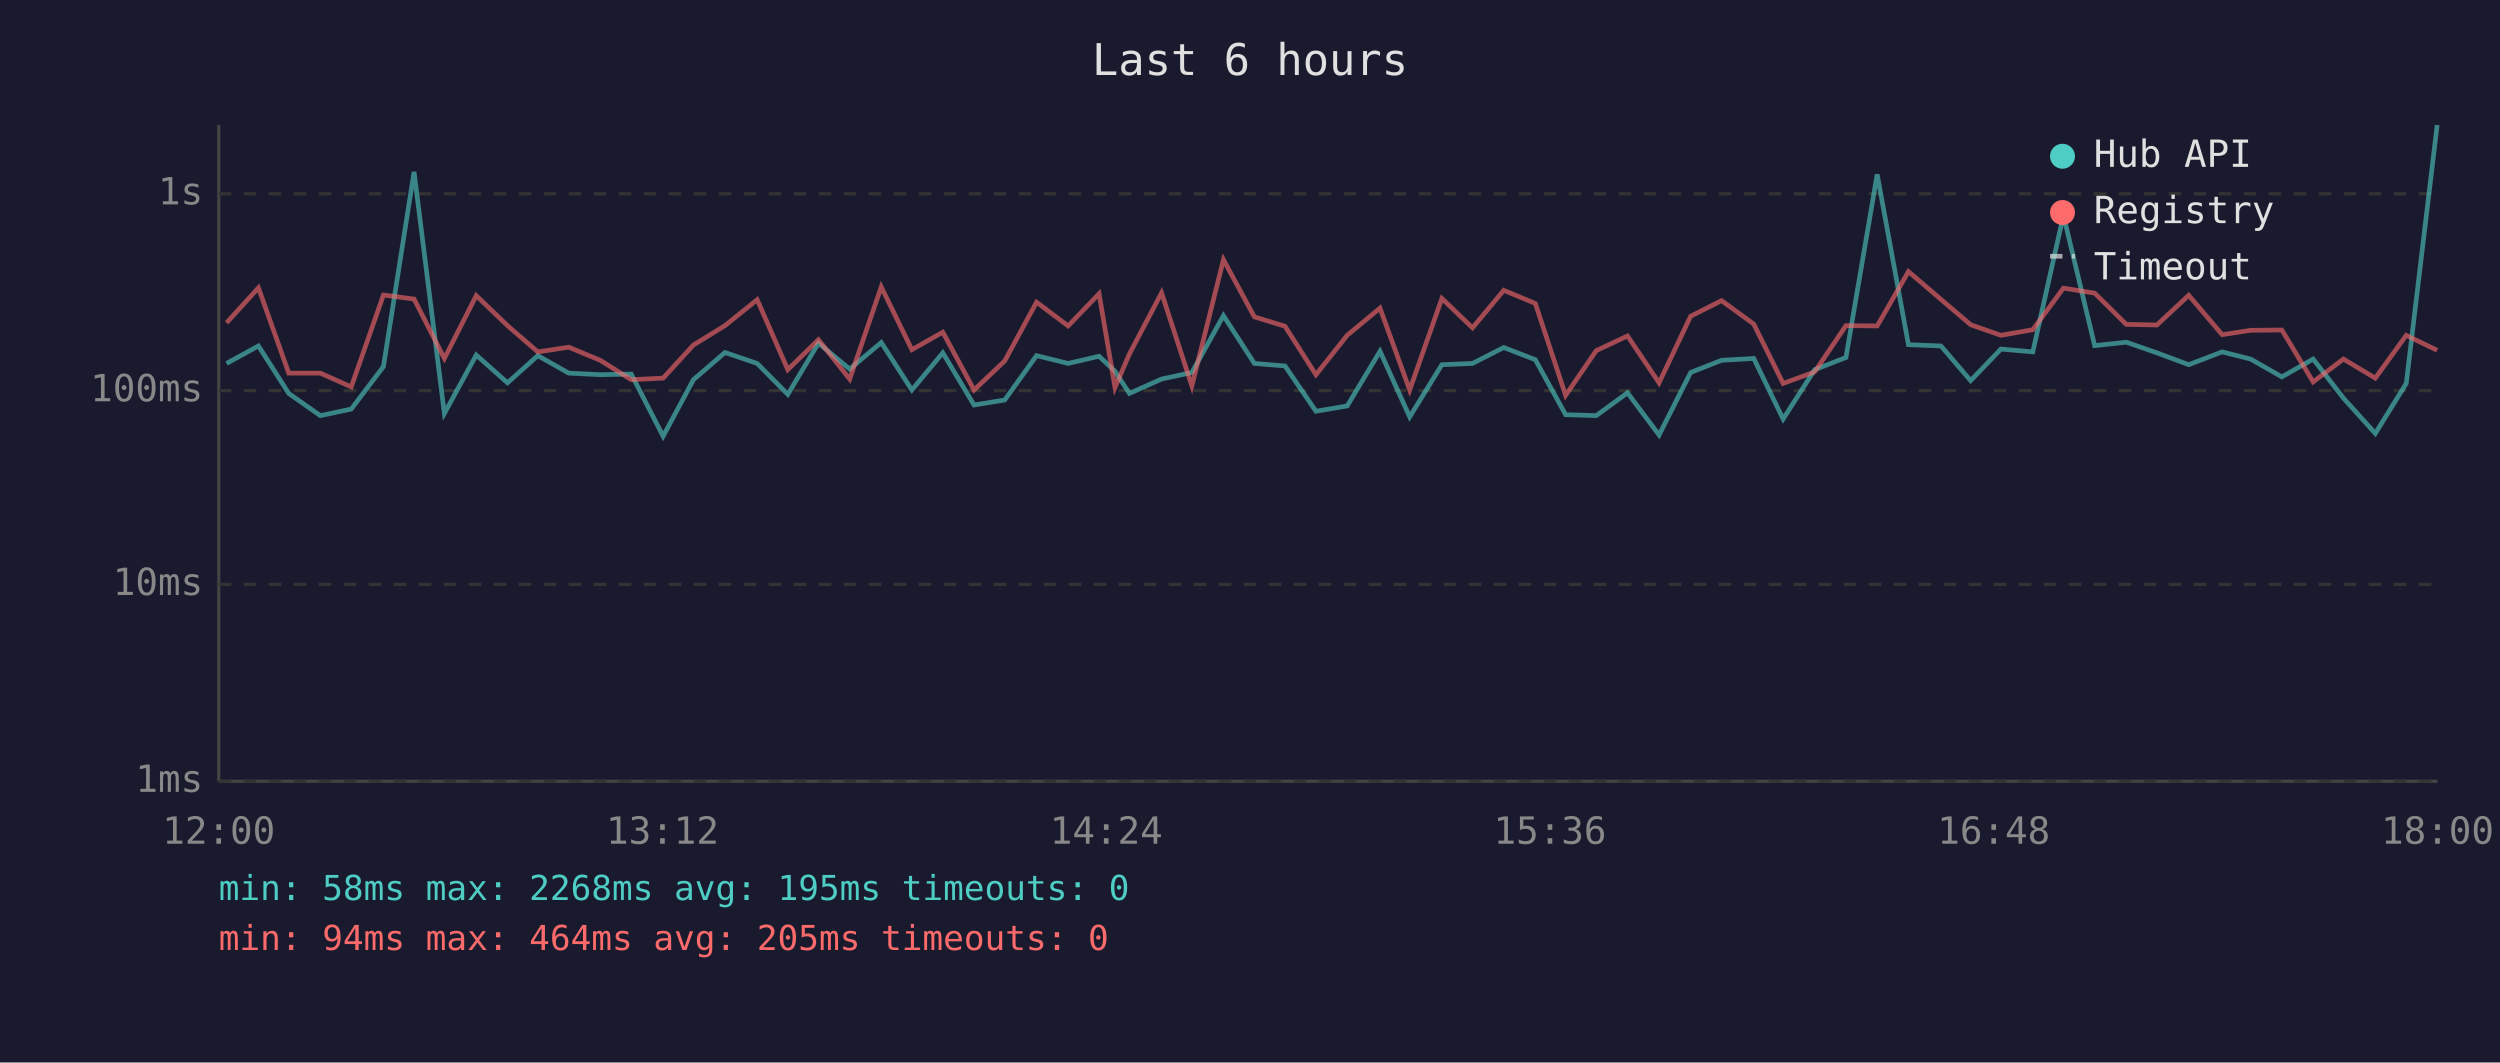
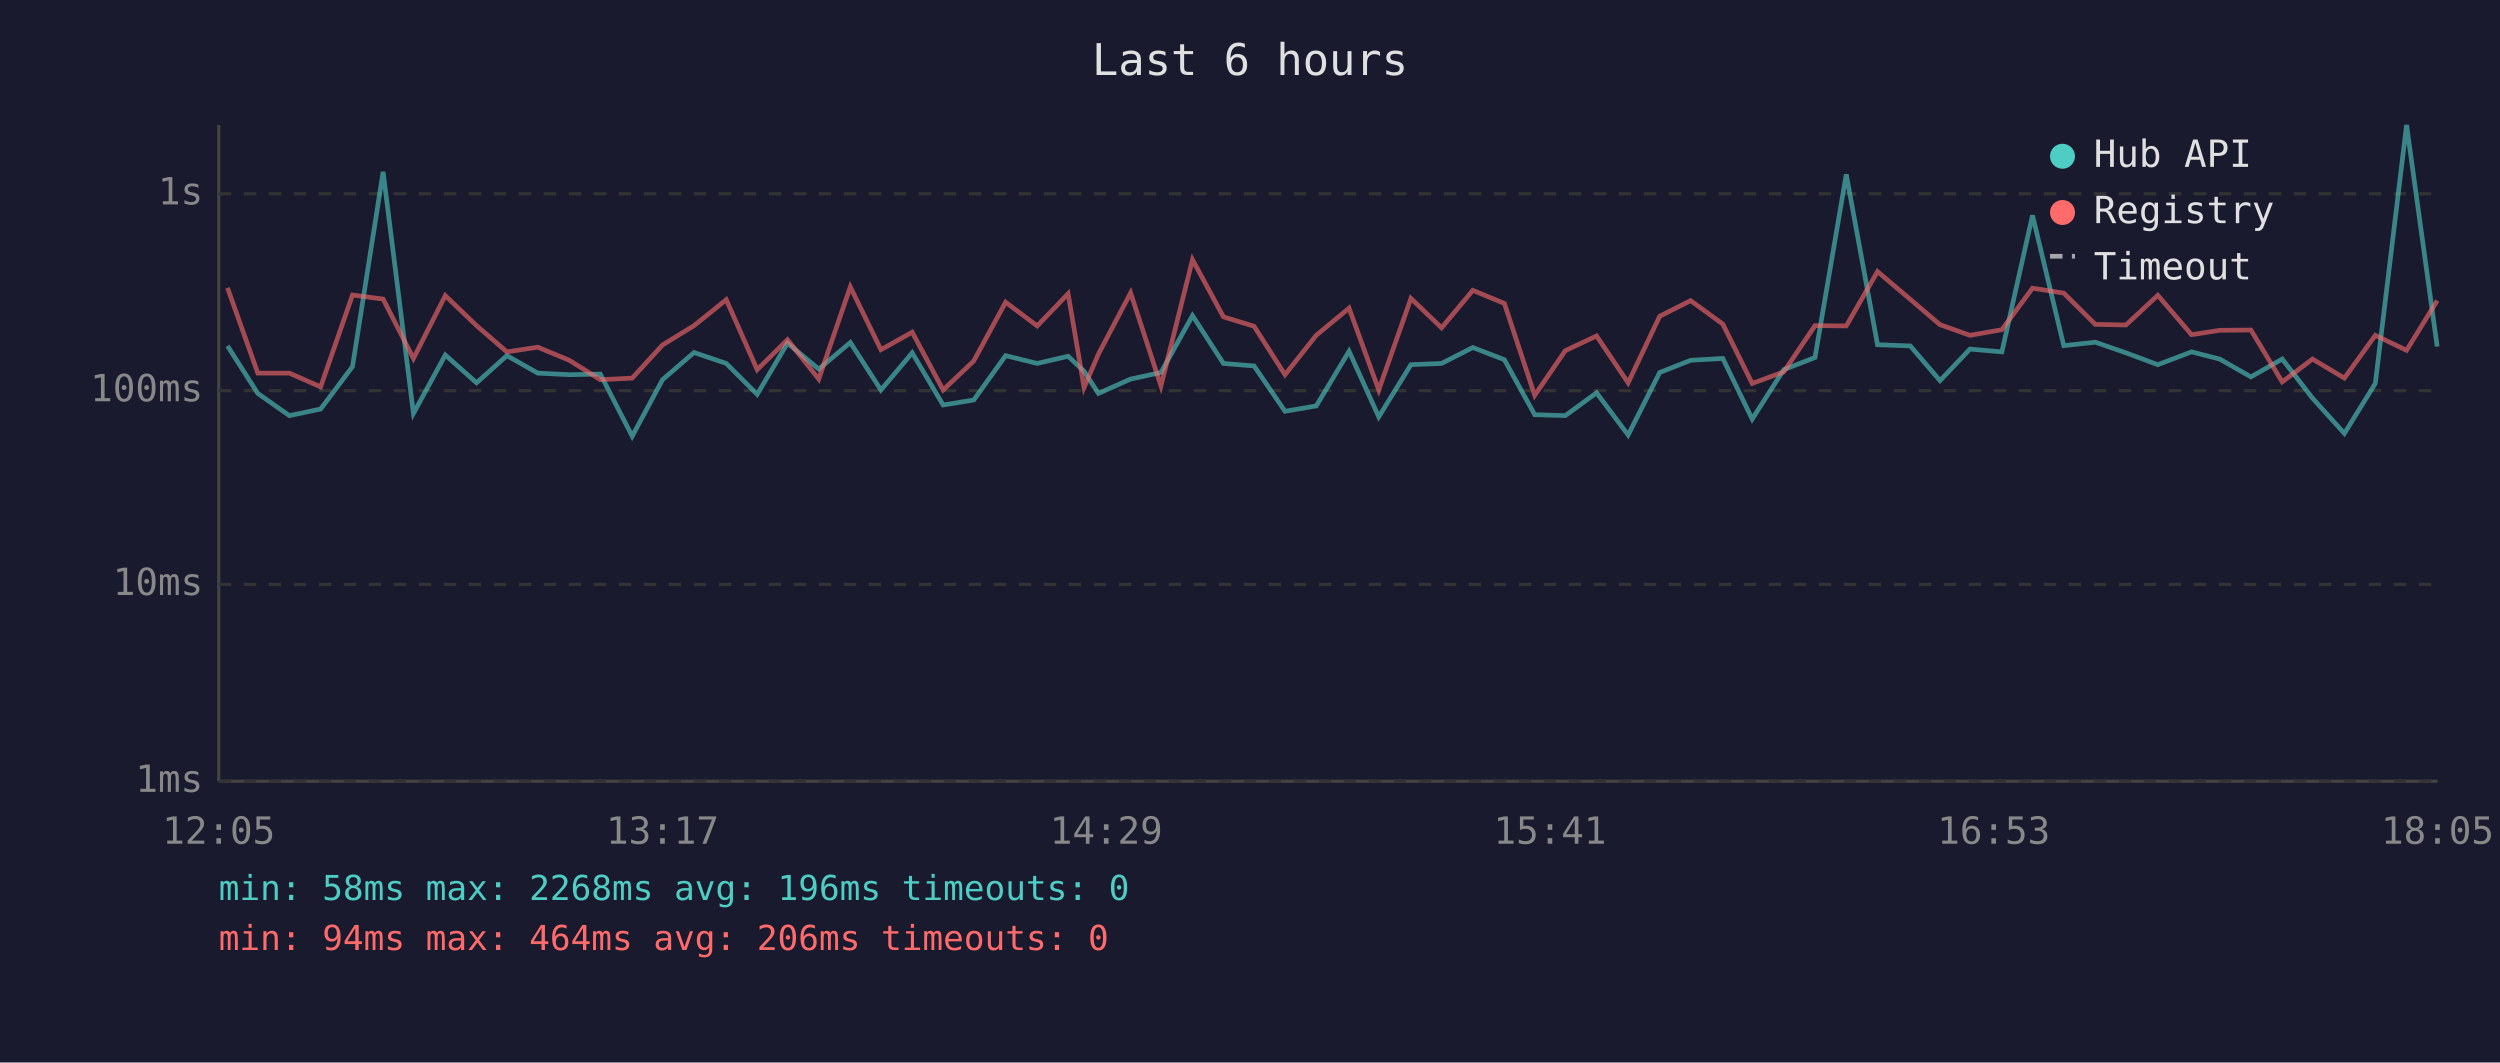
<svg xmlns="http://www.w3.org/2000/svg" viewBox="0 0 800 340" font-family="monospace" font-size="12">
  <rect width="800" height="340" fill="#1a1a2e" />
  <text x="400" y="24" fill="#e0e0e0" font-size="14" text-anchor="middle">Last 6 hours</text>
  <line x1="70" y1="40" x2="70" y2="250" stroke="#444" stroke-width="1" />
  <line x1="70" y1="250" x2="780" y2="250" stroke="#444" stroke-width="1" />
  <line x1="70" y1="250" x2="780" y2="250" stroke="#333" stroke-width="1" stroke-dasharray="4" />
  <text x="65" y="250" fill="#888" text-anchor="end" dominant-baseline="middle">1ms</text>
  <line x1="70" y1="187" x2="780" y2="187" stroke="#333" stroke-width="1" stroke-dasharray="4" />
  <text x="65" y="187" fill="#888" text-anchor="end" dominant-baseline="middle">10ms</text>
  <line x1="70" y1="125" x2="780" y2="125" stroke="#333" stroke-width="1" stroke-dasharray="4" />
  <text x="65" y="125" fill="#888" text-anchor="end" dominant-baseline="middle">100ms</text>
  <line x1="70" y1="62" x2="780" y2="62" stroke="#333" stroke-width="1" stroke-dasharray="4" />
  <text x="65" y="62" fill="#888" text-anchor="end" dominant-baseline="middle">1s</text>
-   <text x="70" y="270" fill="#888" text-anchor="middle">12:00</text>
-   <text x="212" y="270" fill="#888" text-anchor="middle">13:12</text>
-   <text x="354" y="270" fill="#888" text-anchor="middle">14:24</text>
-   <text x="496" y="270" fill="#888" text-anchor="middle">15:36</text>
-   <text x="638" y="270" fill="#888" text-anchor="middle">16:48</text>
-   <text x="780" y="270" fill="#888" text-anchor="middle">18:00</text>
-   <polyline points="72.5,116.3 82.7,110.7 92.4,125.9 102.5,133.0 112.4,130.9 122.7,117.3 132.5,55.0 142.2,132.3 152.4,113.6 162.4,122.5 172.1,113.8 182.0,119.4 192.1,119.9 202.0,119.7 212.2,139.6 221.9,121.5 232.0,112.8 242.3,116.3 252.1,126.2 261.9,109.8 271.9,118.1 282.0,109.6 291.8,124.8 301.7,112.9 311.7,129.6 321.5,128.0 331.7,113.8 341.8,116.3 351.7,114.0 356.8,118.8 361.4,125.9 371.7,121.3 381.4,119.2 391.5,101.0 401.4,116.3 411.2,117.1 421.1,131.6 431.1,129.9 441.6,112.4 451.1,133.4 461.4,116.7 471.2,116.3 481.2,111.2 491.3,115.1 501.0,132.7 510.8,133.0 520.8,125.7 530.9,139.2 541.0,119.2 550.9,115.3 561.2,114.7 570.6,134.1 580.7,118.3 590.7,114.4 600.7,55.8 610.7,110.3 621.1,110.7 630.6,121.8 640.3,111.7 650.5,112.6 660.3,68.9 670.3,110.6 680.4,109.5 690.2,112.9 700.4,116.7 711.1,112.6 720.2,114.9 730.2,120.6 740.2,114.9 749.9,127.4 760.1,138.7 770.0,122.7 779.9,40.0" fill="none" stroke="#4ecdc4" stroke-width="1.5" opacity="0.6" />
-   <polyline points="72.5,103.3 82.7,92.1 92.4,119.4 102.5,119.4 112.4,123.8 122.7,94.4 132.5,95.7 142.2,114.7 152.4,94.6 162.4,104.2 172.1,112.6 182.0,111.1 192.1,115.3 202.0,121.5 212.2,121.0 221.9,110.4 232.0,104.2 242.3,95.9 252.1,118.3 261.9,108.7 271.9,121.3 282.0,91.8 291.8,111.9 301.7,106.3 311.7,124.8 321.5,115.5 331.7,96.7 341.8,104.3 351.7,94.0 356.8,124.0 361.4,113.3 371.7,93.7 381.4,123.5 391.5,83.1 401.4,101.4 411.2,104.4 421.1,119.9 431.1,107.3 441.6,98.6 451.1,124.8 461.4,95.5 471.2,104.9 481.2,92.9 491.3,97.1 501.0,126.5 510.8,112.2 520.8,107.5 530.9,122.5 541.0,101.2 550.9,96.2 561.2,103.7 570.6,122.7 580.7,119.0 590.7,104.2 600.7,104.3 610.7,86.9 621.1,95.8 630.6,103.9 640.3,107.3 650.5,105.5 660.3,92.2 670.3,93.8 680.4,103.8 690.2,104.0 700.4,94.5 711.1,107.1 720.2,105.7 730.2,105.6 740.2,122.2 749.9,114.9 760.1,121.0 770.0,107.3 779.9,112.1" fill="none" stroke="#ff6b6b" stroke-width="1.5" opacity="0.6" />
+   <text x="70" y="270" fill="#888" text-anchor="middle">12:05</text>
+   <text x="212" y="270" fill="#888" text-anchor="middle">13:17</text>
+   <text x="354" y="270" fill="#888" text-anchor="middle">14:29</text>
+   <text x="496" y="270" fill="#888" text-anchor="middle">15:41</text>
+   <text x="638" y="270" fill="#888" text-anchor="middle">16:53</text>
+   <text x="780" y="270" fill="#888" text-anchor="middle">18:05</text>
+   <polyline points="72.8,110.7 82.5,125.9 92.6,133.0 102.6,130.9 112.8,117.3 122.6,55.0 132.3,132.3 142.5,113.6 152.5,122.5 162.2,113.8 172.1,119.4 182.2,119.9 192.1,119.7 202.3,139.6 212.0,121.5 222.1,112.8 232.4,116.3 242.3,126.2 252.0,109.8 262.0,118.1 272.1,109.6 281.9,124.8 291.9,112.9 301.8,129.6 311.6,128.0 321.8,113.8 331.9,116.3 341.8,114.0 346.9,118.8 351.5,125.9 361.8,121.3 371.5,119.2 381.6,101.0 391.5,116.3 401.3,117.1 411.2,131.6 421.2,129.9 431.7,112.4 441.2,133.4 451.5,116.7 461.3,116.3 471.3,111.2 481.4,115.1 491.1,132.7 500.9,133.0 510.9,125.7 521.0,139.2 531.1,119.2 541.0,115.3 551.3,114.7 560.7,134.1 570.8,118.3 580.8,114.4 590.8,55.8 600.8,110.3 611.3,110.7 620.8,121.8 630.4,111.7 640.6,112.6 650.4,68.9 660.4,110.6 670.5,109.5 680.3,112.9 690.5,116.7 701.3,112.6 710.3,114.9 720.3,120.6 730.3,114.9 740.0,127.4 750.2,138.7 760.1,122.7 770.1,40.0 779.9,110.9" fill="none" stroke="#4ecdc4" stroke-width="1.5" opacity="0.6" />
+   <polyline points="72.8,92.1 82.5,119.4 92.6,119.4 102.6,123.8 112.8,94.4 122.6,95.7 132.3,114.7 142.5,94.6 152.5,104.2 162.2,112.6 172.1,111.1 182.2,115.3 192.1,121.5 202.3,121.0 212.0,110.4 222.1,104.2 232.4,95.9 242.3,118.3 252.0,108.7 262.0,121.3 272.1,91.8 281.9,111.9 291.9,106.3 301.8,124.8 311.6,115.5 321.8,96.7 331.9,104.3 341.8,94.0 346.9,124.0 351.5,113.3 361.8,93.7 371.5,123.5 381.6,83.1 391.5,101.4 401.3,104.4 411.2,119.9 421.2,107.3 431.7,98.6 441.2,124.8 451.5,95.5 461.3,104.9 471.3,92.9 481.4,97.1 491.1,126.5 500.9,112.2 510.9,107.5 521.0,122.5 531.1,101.2 541.0,96.2 551.3,103.7 560.7,122.7 570.8,119.0 580.8,104.2 590.8,104.3 600.8,86.9 611.3,95.8 620.8,103.9 630.4,107.3 640.6,105.5 650.4,92.2 660.4,93.8 670.5,103.8 680.3,104.0 690.5,94.5 701.3,107.1 710.3,105.7 720.3,105.6 730.3,122.2 740.0,114.9 750.2,121.0 760.1,107.3 770.1,112.1 779.9,96.2" fill="none" stroke="#ff6b6b" stroke-width="1.5" opacity="0.6" />
  <circle cx="660" cy="50" r="4" fill="#4ecdc4" />
  <text x="670" y="50" fill="#e0e0e0" dominant-baseline="middle">Hub API</text>
  <circle cx="660" cy="68" r="4" fill="#ff6b6b" />
  <text x="670" y="68" fill="#e0e0e0" dominant-baseline="middle">Registry</text>
  <line x1="656" y1="82" x2="664" y2="82" stroke="#e0e0e0" stroke-width="1.5" stroke-dasharray="4,3" opacity="0.7" />
  <text x="670" y="86" fill="#e0e0e0" dominant-baseline="middle">Timeout</text>
-   <text x="70" y="288" fill="#4ecdc4" font-size="11">min: 58ms  max: 2268ms  avg: 195ms  timeouts: 0</text>
-   <text x="70" y="304" fill="#ff6b6b" font-size="11">min: 94ms  max: 464ms  avg: 205ms  timeouts: 0</text>
+   <text x="70" y="288" fill="#4ecdc4" font-size="11">min: 58ms  max: 2268ms  avg: 196ms  timeouts: 0</text>
+   <text x="70" y="304" fill="#ff6b6b" font-size="11">min: 94ms  max: 464ms  avg: 206ms  timeouts: 0</text>
</svg>
